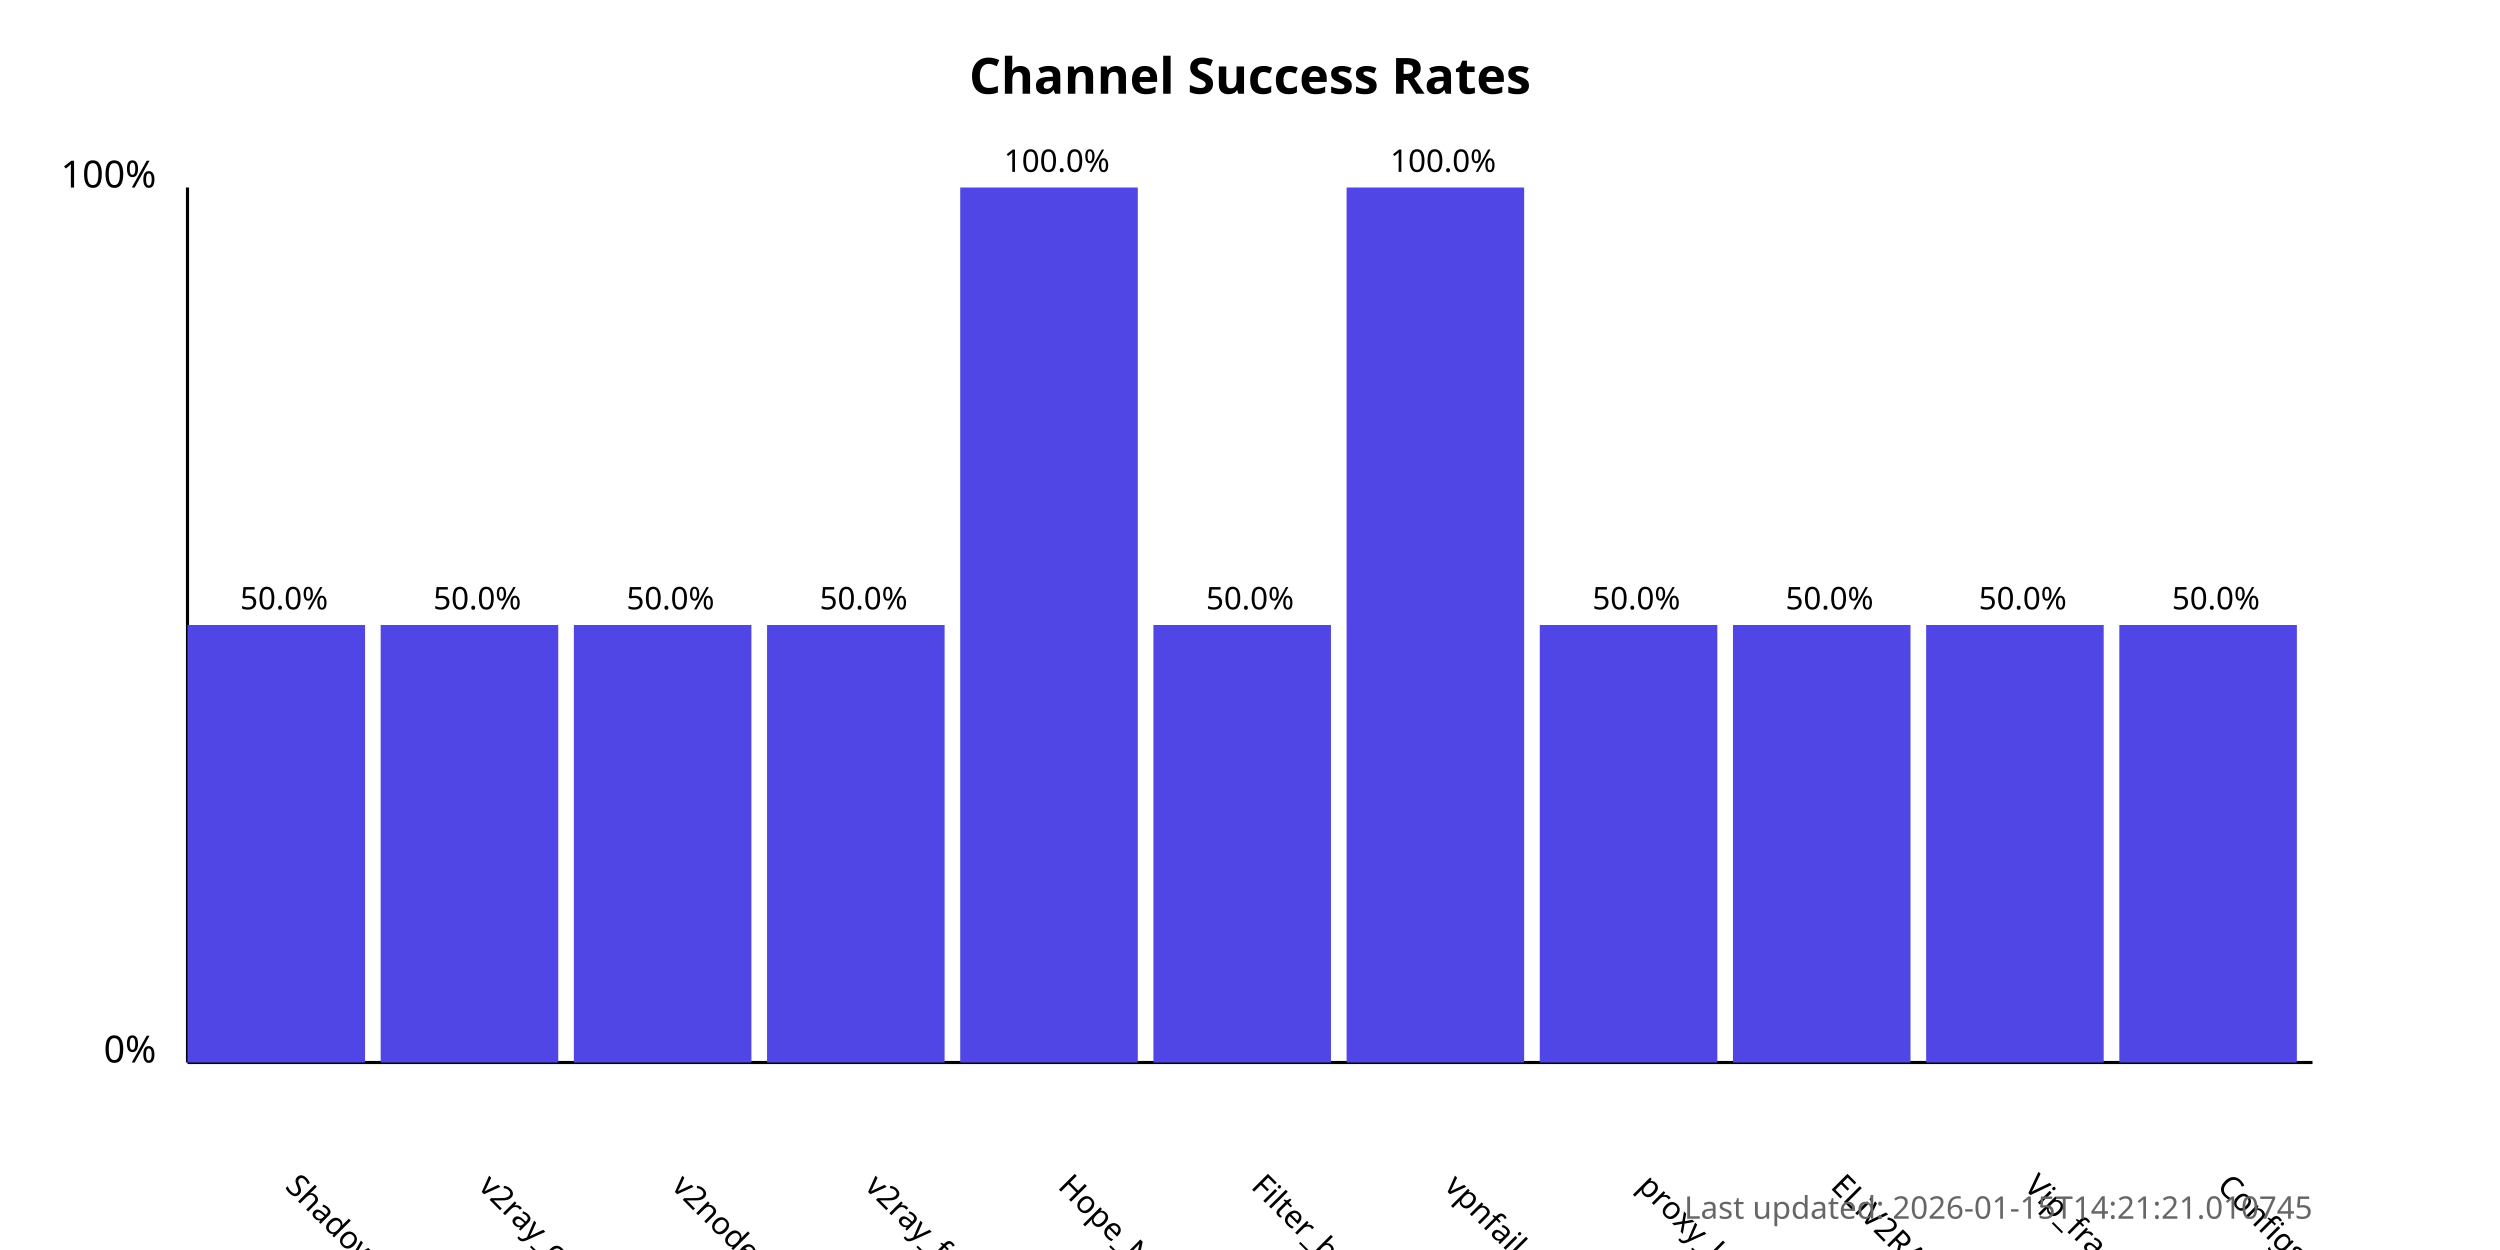
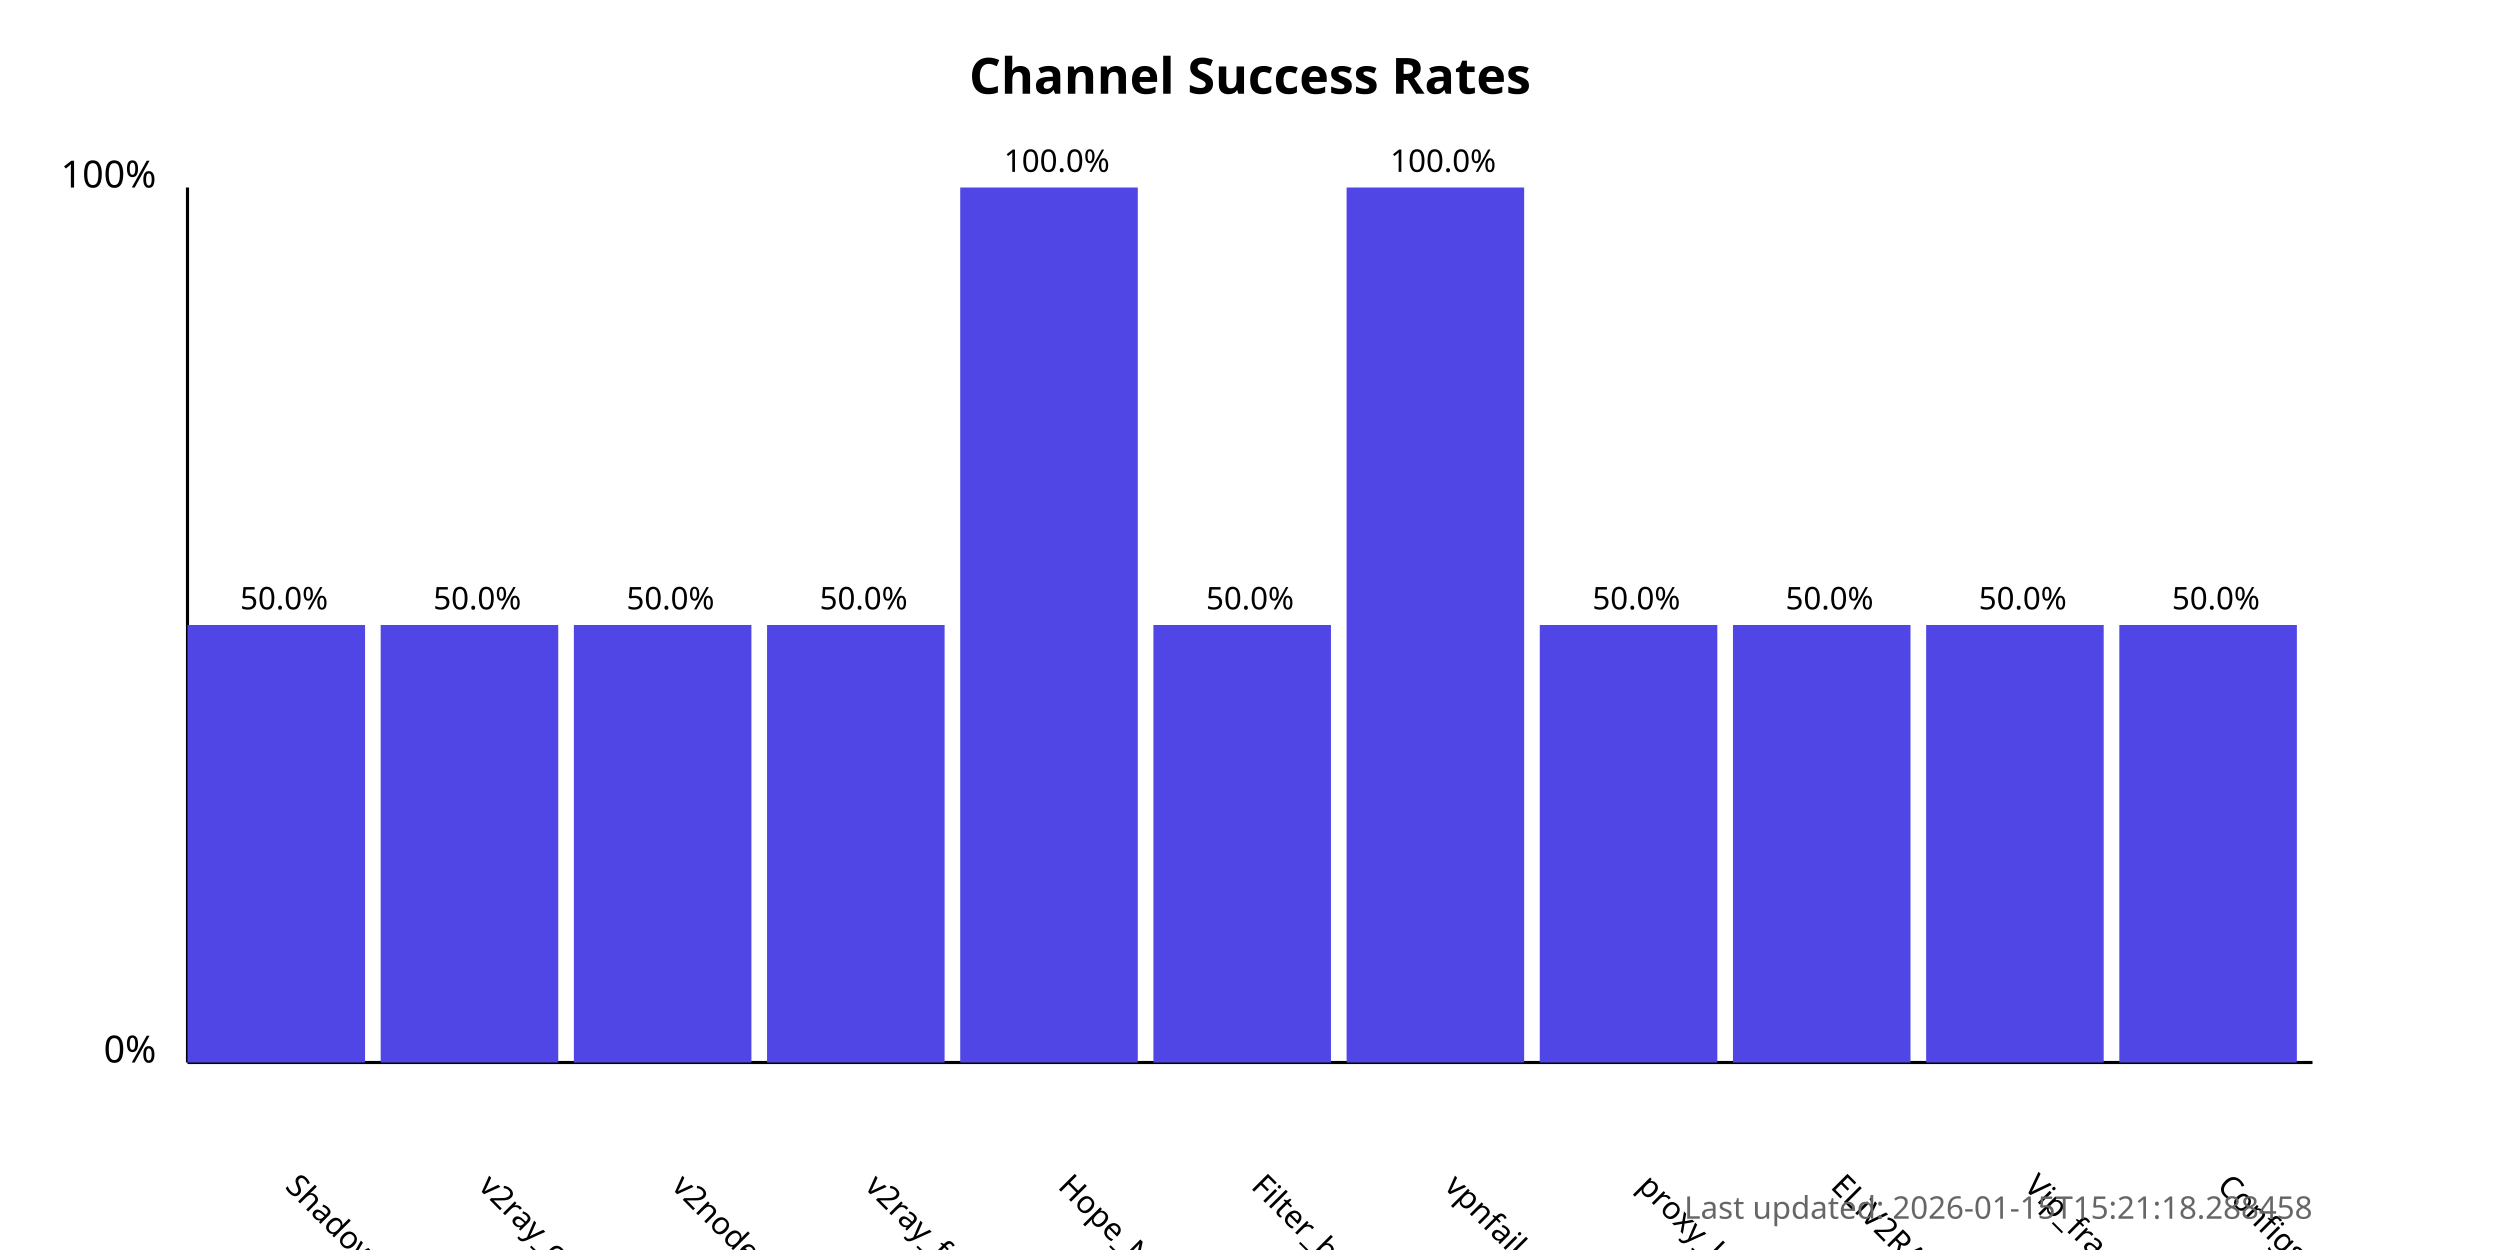
<svg xmlns="http://www.w3.org/2000/svg" width="800" height="400">
  <style>
            .chart-title { font: bold 16px sans-serif; }
            .axis-label { font: 12px sans-serif; }
            .tick-label { font: 10px sans-serif; }
            .bar { fill: #4f46e5; }
            .bar:hover { fill: #6366f1; }
            .timestamp { font: 10px sans-serif; fill: #666; }
        </style>
  <text x="400.0" y="30" text-anchor="middle" class="chart-title">
            Channel Success Rates
        </text>
  <line x1="60" y1="340" x2="60" y2="60" stroke="black" stroke-width="1" />
  <line x1="60" y1="340" x2="740" y2="340" stroke="black" stroke-width="1" />
  <text x="50" y="340" text-anchor="end" class="axis-label">0%</text>
  <text x="50" y="60" text-anchor="end" class="axis-label">100%</text>
  <g>
    <rect x="60" y="200.0" width="56.818" height="140.0" class="bar" />
    <text x="90.909" y="380" transform="rotate(45, 90.90909, 380)" text-anchor="start" class="tick-label">
                ShadowProxy66
            </text>
    <text x="90.909" y="195.0" text-anchor="middle" class="tick-label">
                50.0%
            </text>
  </g>
  <g>
    <rect x="121.818" y="200.0" width="56.818" height="140.0" class="bar" />
    <text x="152.727" y="380" transform="rotate(45, 152.7273, 380)" text-anchor="start" class="tick-label">
                v2ray_configs_pool
            </text>
    <text x="152.727" y="195.0" text-anchor="middle" class="tick-label">
                50.0%
            </text>
  </g>
  <g>
    <rect x="183.636" y="200.0" width="56.818" height="140.0" class="bar" />
    <text x="214.545" y="380" transform="rotate(45, 214.5455, 380)" text-anchor="start" class="tick-label">
                v2nodes
            </text>
    <text x="214.545" y="195.0" text-anchor="middle" class="tick-label">
                50.0%
            </text>
  </g>
  <g>
    <rect x="245.455" y="200.0" width="56.818" height="140.0" class="bar" />
    <text x="276.364" y="380" transform="rotate(45, 276.3636, 380)" text-anchor="start" class="tick-label">
                v2ray_free_conf
            </text>
    <text x="276.364" y="195.0" text-anchor="middle" class="tick-label">
                50.0%
            </text>
  </g>
  <g>
    <rect x="307.273" y="60.0" width="56.818" height="280.0" class="bar" />
    <text x="338.182" y="380" transform="rotate(45, 338.1818, 380)" text-anchor="start" class="tick-label">
                Hope_Net
            </text>
    <text x="338.182" y="55.0" text-anchor="middle" class="tick-label">
                100.0%
            </text>
  </g>
  <g>
    <rect x="369.091" y="200.0" width="56.818" height="140.0" class="bar" />
    <text x="400.0" y="380" transform="rotate(45, 400.0, 380)" text-anchor="start" class="tick-label">
                Filter_breaker
            </text>
    <text x="400.0" y="195.0" text-anchor="middle" class="tick-label">
                50.0%
            </text>
  </g>
  <g>
    <rect x="430.909" y="60.0" width="56.818" height="280.0" class="bar" />
    <text x="461.818" y="380" transform="rotate(45, 461.8182, 380)" text-anchor="start" class="tick-label">
                vpnfail_vless
            </text>
    <text x="461.818" y="55.0" text-anchor="middle" class="tick-label">
                100.0%
            </text>
  </g>
  <g>
    <rect x="492.727" y="200.0" width="56.818" height="140.0" class="bar" />
    <text x="523.636" y="380" transform="rotate(45, 523.6364, 380)" text-anchor="start" class="tick-label">
                proxy_kafee
            </text>
    <text x="523.636" y="195.0" text-anchor="middle" class="tick-label">
                50.0%
            </text>
  </g>
  <g>
    <rect x="554.545" y="200.0" width="56.818" height="140.0" class="bar" />
    <text x="585.455" y="380" transform="rotate(45, 585.4545, 380)" text-anchor="start" class="tick-label">
                ELiV2RAY
            </text>
    <text x="585.455" y="195.0" text-anchor="middle" class="tick-label">
                50.0%
            </text>
  </g>
  <g>
    <rect x="616.364" y="200.0" width="56.818" height="140.0" class="bar" />
    <text x="647.273" y="380" transform="rotate(45, 647.2727, 380)" text-anchor="start" class="tick-label">
                Vip_fragment_v2ray
            </text>
    <text x="647.273" y="195.0" text-anchor="middle" class="tick-label">
                50.0%
            </text>
  </g>
  <g>
    <rect x="678.182" y="200.0" width="56.818" height="140.0" class="bar" />
    <text x="709.091" y="380" transform="rotate(45, 709.0909, 380)" text-anchor="start" class="tick-label">
                ConfigsHubPlus
            </text>
    <text x="709.091" y="195.0" text-anchor="middle" class="tick-label">
                50.0%
            </text>
  </g>
  <text x="740" y="390" text-anchor="end" class="timestamp">
-             Last updated: 2026-01-15T14:21:21.010745
+             Last updated: 2026-01-15T15:21:18.288458
        </text>
</svg>
